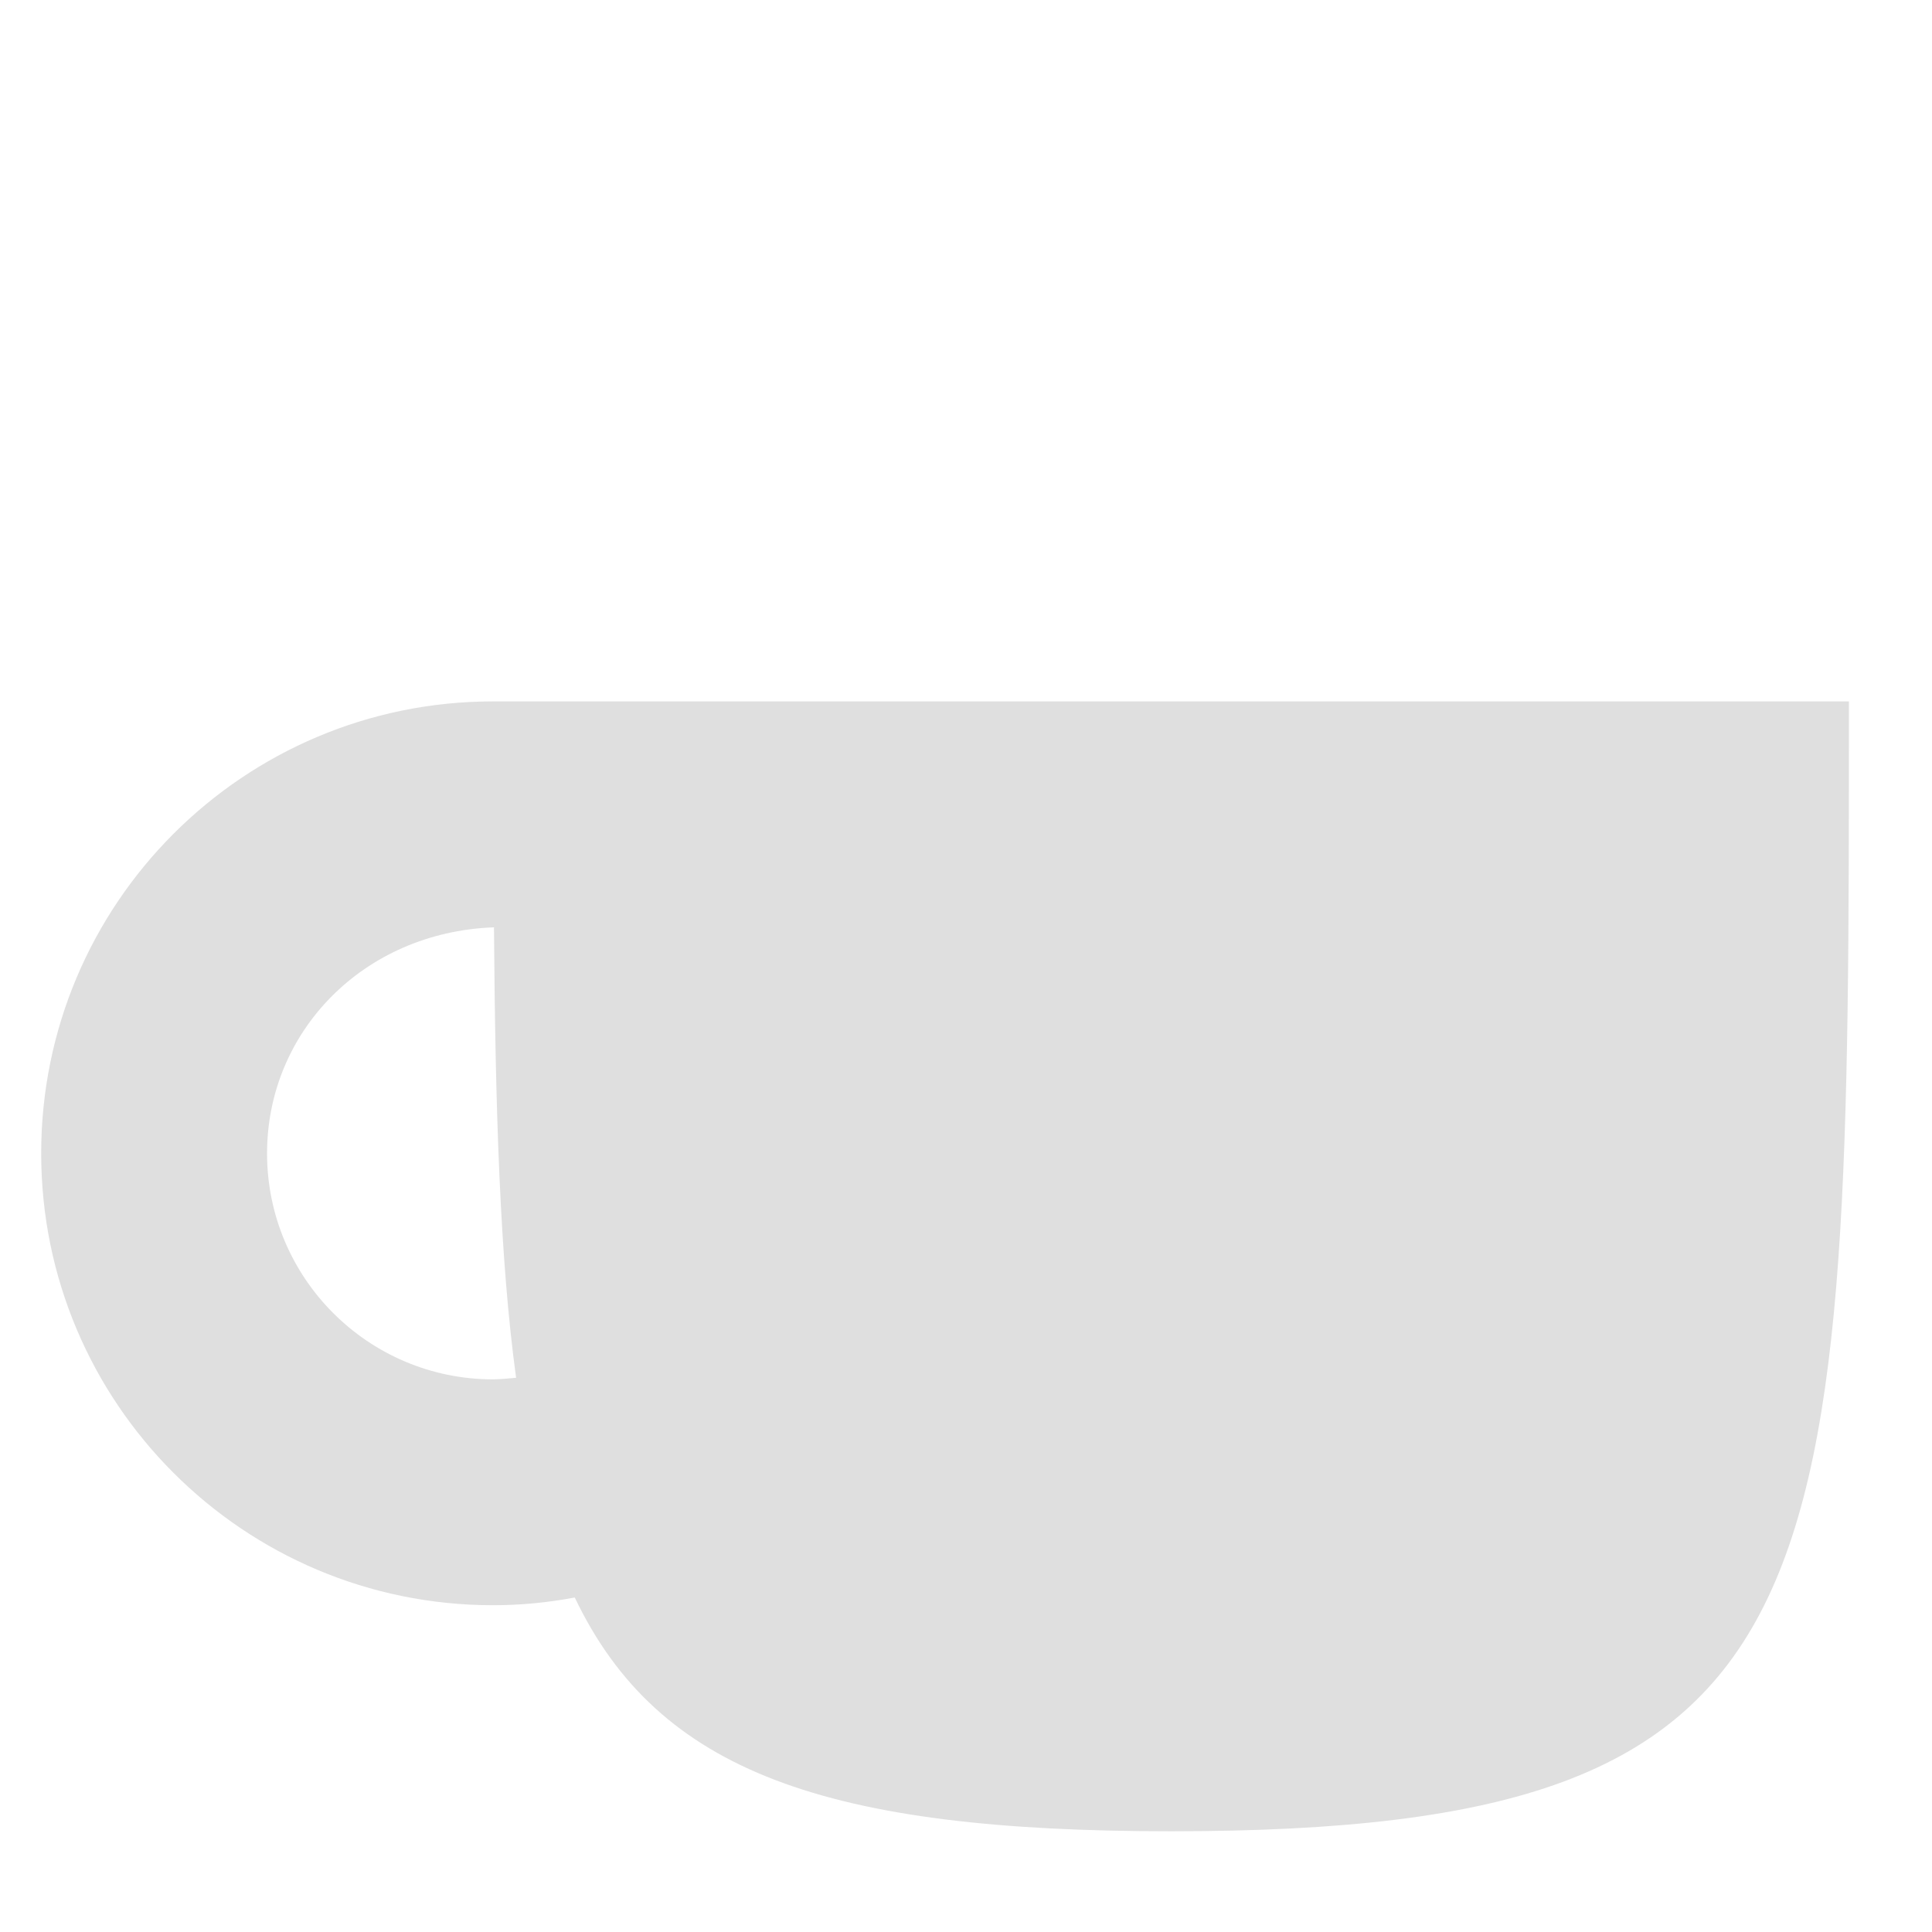
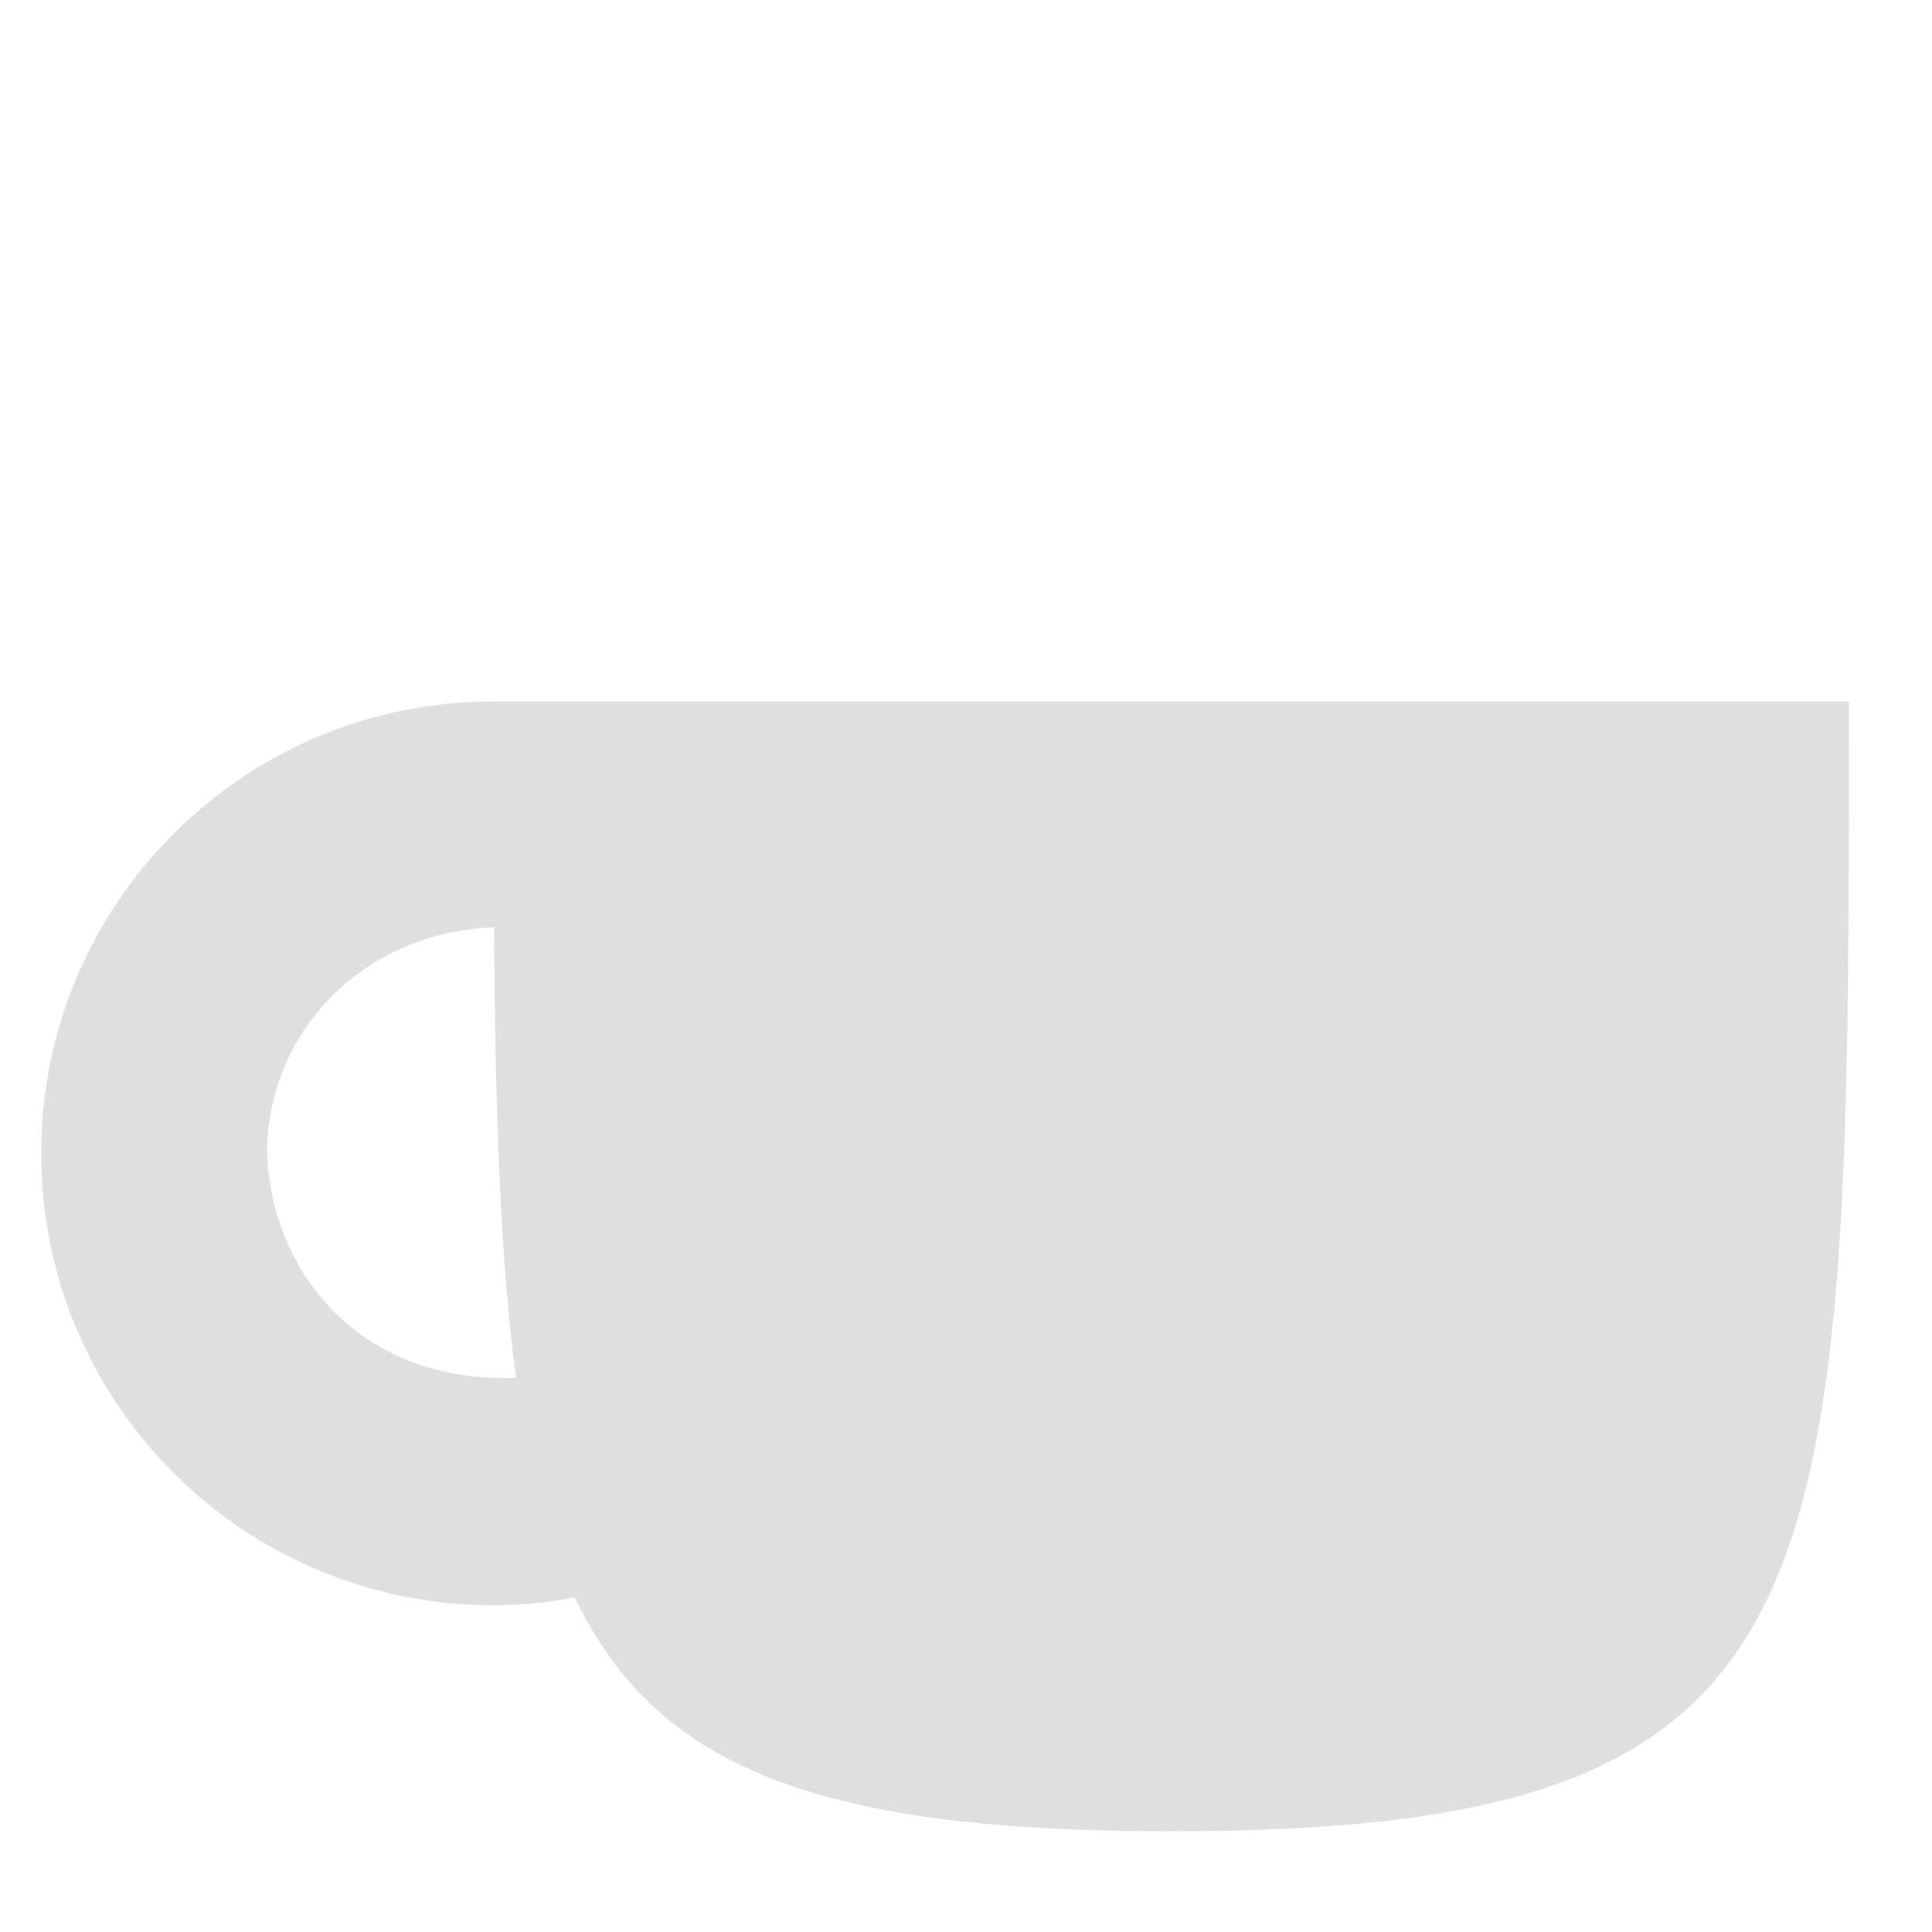
- <svg xmlns="http://www.w3.org/2000/svg" width="100%" height="100%" viewBox="0 0 22 22" version="1.1" xml:space="preserve" style="fill-rule:evenodd;clip-rule:evenodd;stroke-linejoin:round;stroke-miterlimit:1.414;">
-   <path d="M21.054,7.987c0,10.292 0,12.866 -7.719,12.866c-3.914,0 -5.839,-0.668 -6.79,-2.662c-0.307,0.058 -0.617,0.088 -0.93,0.088c-2.842,0 -5.146,-2.303 -5.146,-5.145c0,-2.844 2.304,-5.147 5.146,-5.147l15.439,0Zm-15.439,2.573l0.01,0c0.015,2.054 0.067,3.781 0.252,5.129c-0.087,0.009 -0.174,0.016 -0.262,0.018c-1.421,0 -2.574,-1.153 -2.574,-2.573c0,-1.386 1.096,-2.516 2.574,-2.574Z" style="fill:#dfdfdf;" />
+ <svg xmlns="http://www.w3.org/2000/svg" width="100%" height="100%" viewBox="0 0 16 16" version="1.1" xml:space="preserve" style="fill-rule:evenodd;clip-rule:evenodd;stroke-linejoin:round;stroke-miterlimit:1.414;" id="svg4">
+   <defs id="defs8" />
+   <path d="m 15.312,5.809 c 0,7.485 0,9.357 -5.614,9.357 -2.846,0 -4.246,-0.486 -4.938,-1.936 -0.223,0.042 -0.449,0.064 -0.676,0.064 -2.067,0 -3.743,-1.675 -3.743,-3.742 0,-2.068 1.676,-3.743 3.743,-3.743 z M 4.084,7.68 h 0.007 c 0.011,1.494 0.049,2.75 0.183,3.73 -1.358,0.048 -2.034,-0.948 -2.062,-1.858 0,-1.008 0.797,-1.83 1.872,-1.872 z" style="fill:#dfdfdf" id="path2" />
</svg>
